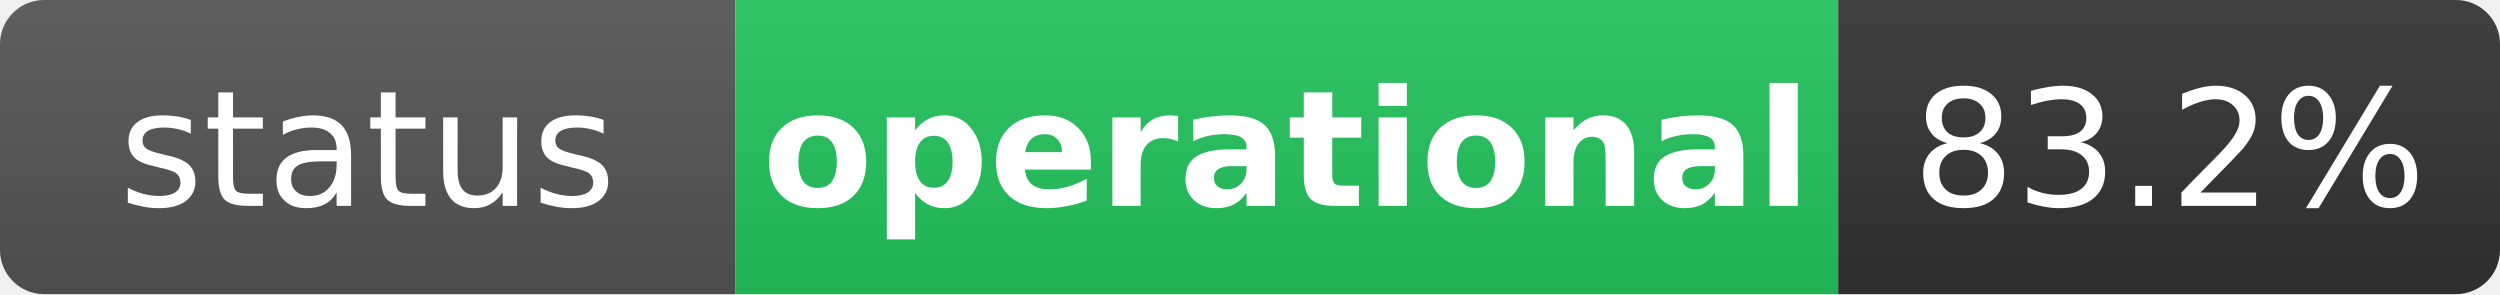
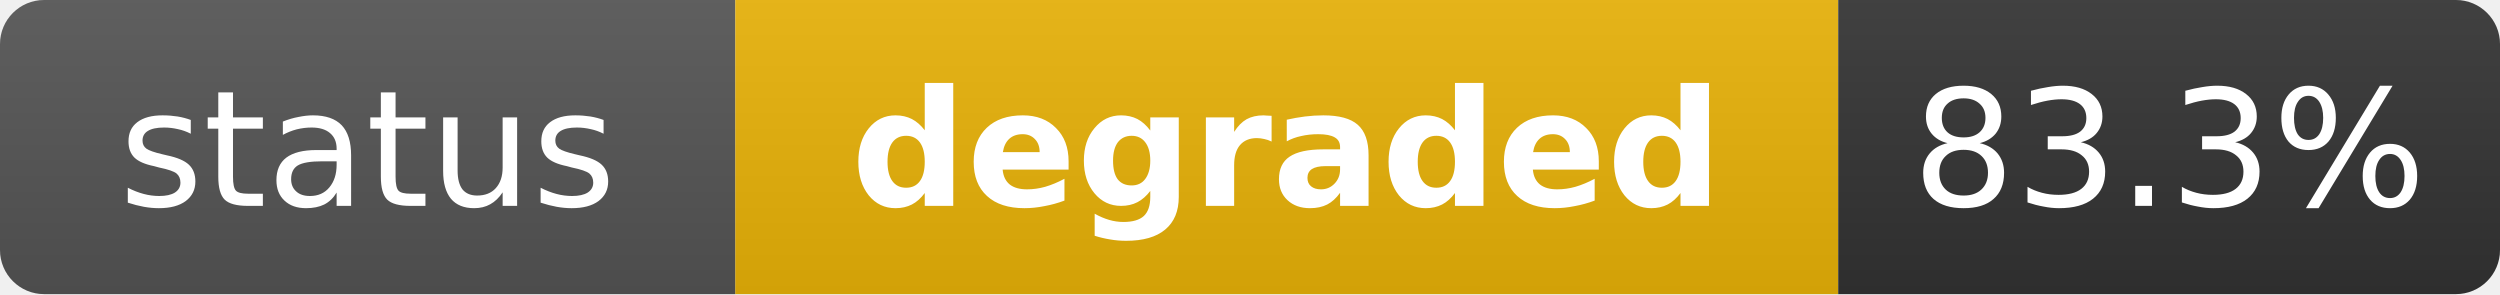
- <svg xmlns="http://www.w3.org/2000/svg" width="170" height="20" role="img" aria-label="status: operational">
+ <svg xmlns="http://www.w3.org/2000/svg" width="170" height="20" role="img" aria-label="status: degraded">
  <linearGradient id="s" x2="0" y2="100%">
    <stop offset="0" stop-color="#bbb" stop-opacity=".1" />
    <stop offset="1" stop-opacity=".1" />
  </linearGradient>
  <clipPath id="r">
    <rect width="170" height="20" rx="3" fill="#fff" />
  </clipPath>
  <g clip-path="url(#r)">
    <rect width="50" height="20" fill="#555" />
-     <rect x="50" width="75" height="20" fill="#22c55e" />
+     <rect x="50" width="75" height="20" fill="#eab308" />
    <rect x="125" width="45" height="20" fill="#333" />
    <rect width="170" height="20" fill="url(#s)" />
  </g>
  <g fill="#fff" text-anchor="middle" font-family="Verdana,Geneva,DejaVu Sans,sans-serif" text-rendering="geometricPrecision" font-size="11">
    <text x="25" y="14" fill="#fff">status</text>
-     <text x="87.5" y="14" fill="#fff" font-weight="bold">operational</text>
-     <text x="147.5" y="14" fill="#fff">83.2%</text>
+     <text x="87.5" y="14" fill="#fff" font-weight="bold">degraded</text>
+     <text x="147.5" y="14" fill="#fff">83.3%</text>
  </g>
</svg>
